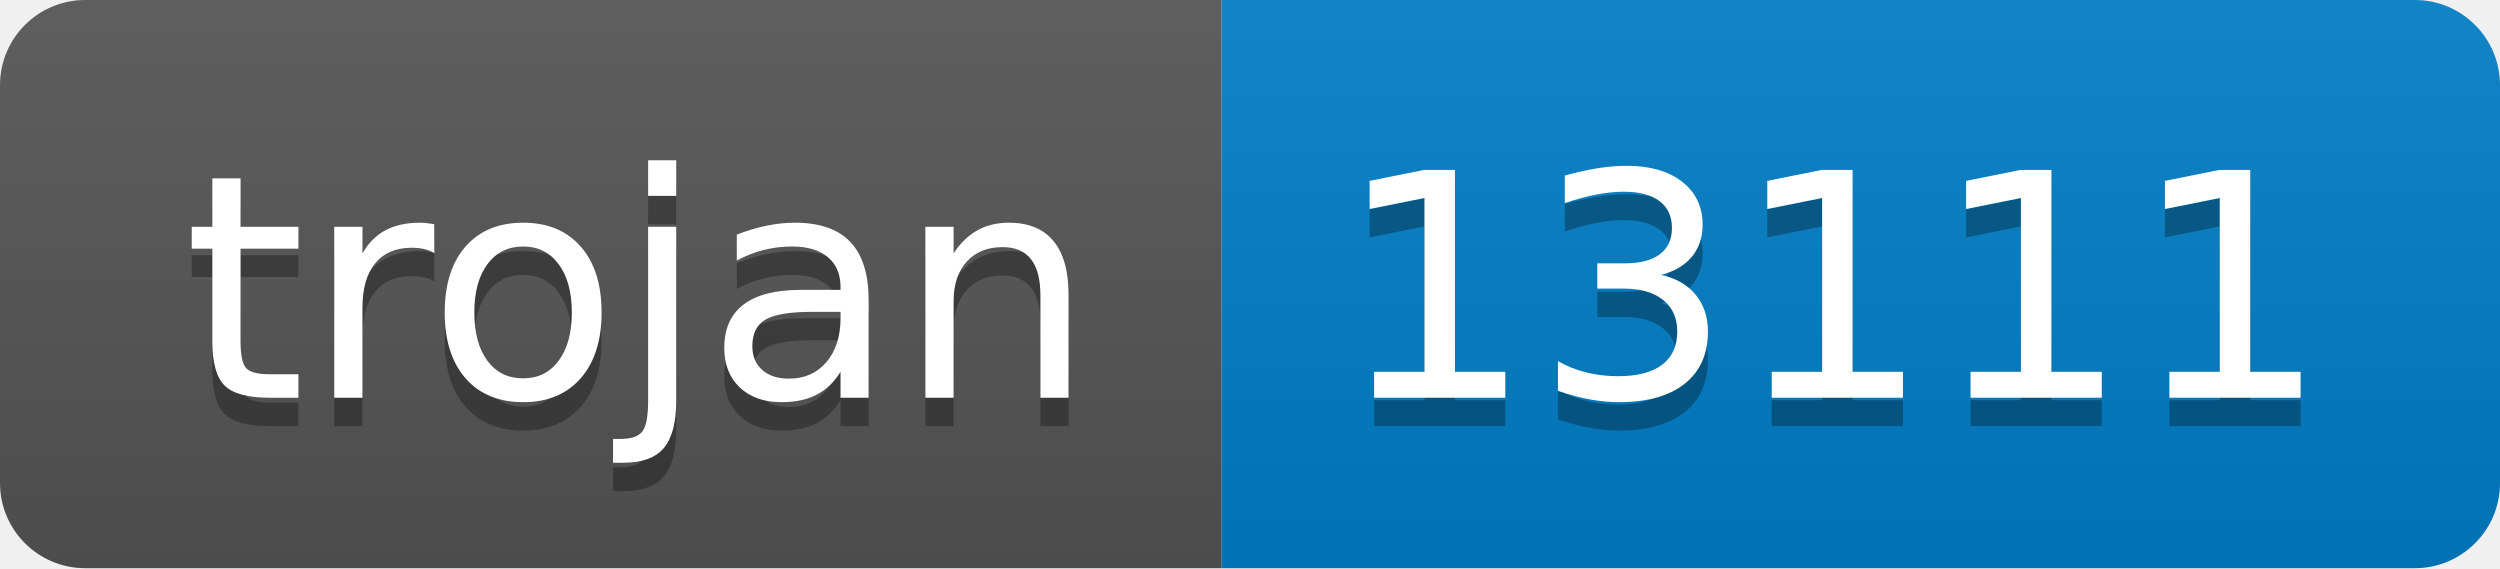
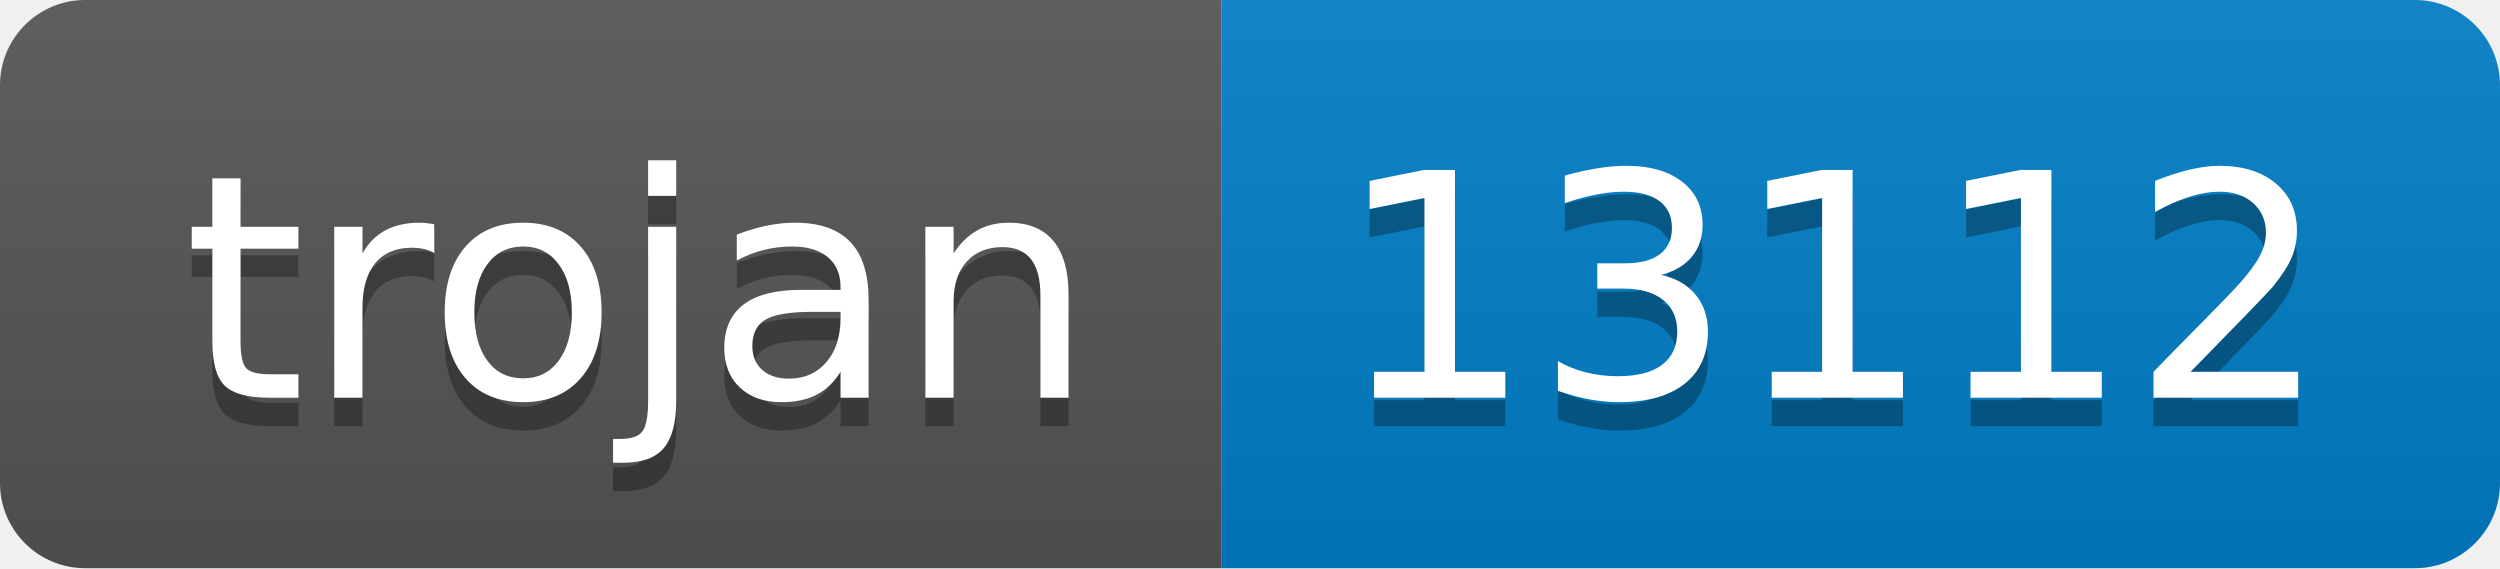
- <svg xmlns="http://www.w3.org/2000/svg" width="88" height="20" role="img" aria-label="trojan: 13111">
+ <svg xmlns="http://www.w3.org/2000/svg" width="88" height="20" role="img" aria-label="trojan: 13112">
  <linearGradient id="s" x2="0" y2="100%">
    <stop offset="0" stop-color="#bbb" stop-opacity=".1" />
    <stop offset="1" stop-opacity=".1" />
  </linearGradient>
  <clipPath id="r">
    <rect width="88" height="20" rx="3" fill="#fff" />
  </clipPath>
  <g clip-path="url(#r)">
    <rect width="43" height="20" fill="#555" />
    <rect x="43" width="45" height="20" fill="#007ec6" />
    <rect width="88" height="20" fill="url(#s)" />
  </g>
  <g fill="#fff" text-anchor="middle" font-family="Verdana,Geneva,DejaVu Sans,sans-serif" text-rendering="geometricPrecision" font-size="110">
    <text aria-hidden="true" x="225" y="150" fill="#010101" fill-opacity=".3" transform="scale(.1)" textLength="330">trojan</text>
    <text x="225" y="140" transform="scale(.1)" fill="#fff" textLength="330">trojan</text>
-     <text aria-hidden="true" x="645" y="150" fill="#010101" fill-opacity=".3" transform="scale(.1)" textLength="350">13111</text>
-     <text x="645" y="140" transform="scale(.1)" fill="#fff" textLength="350">13111</text>
+     <text aria-hidden="true" x="645" y="150" fill="#010101" fill-opacity=".3" transform="scale(.1)" textLength="350">13112</text>
+     <text x="645" y="140" transform="scale(.1)" fill="#fff" textLength="350">13112</text>
  </g>
</svg>
